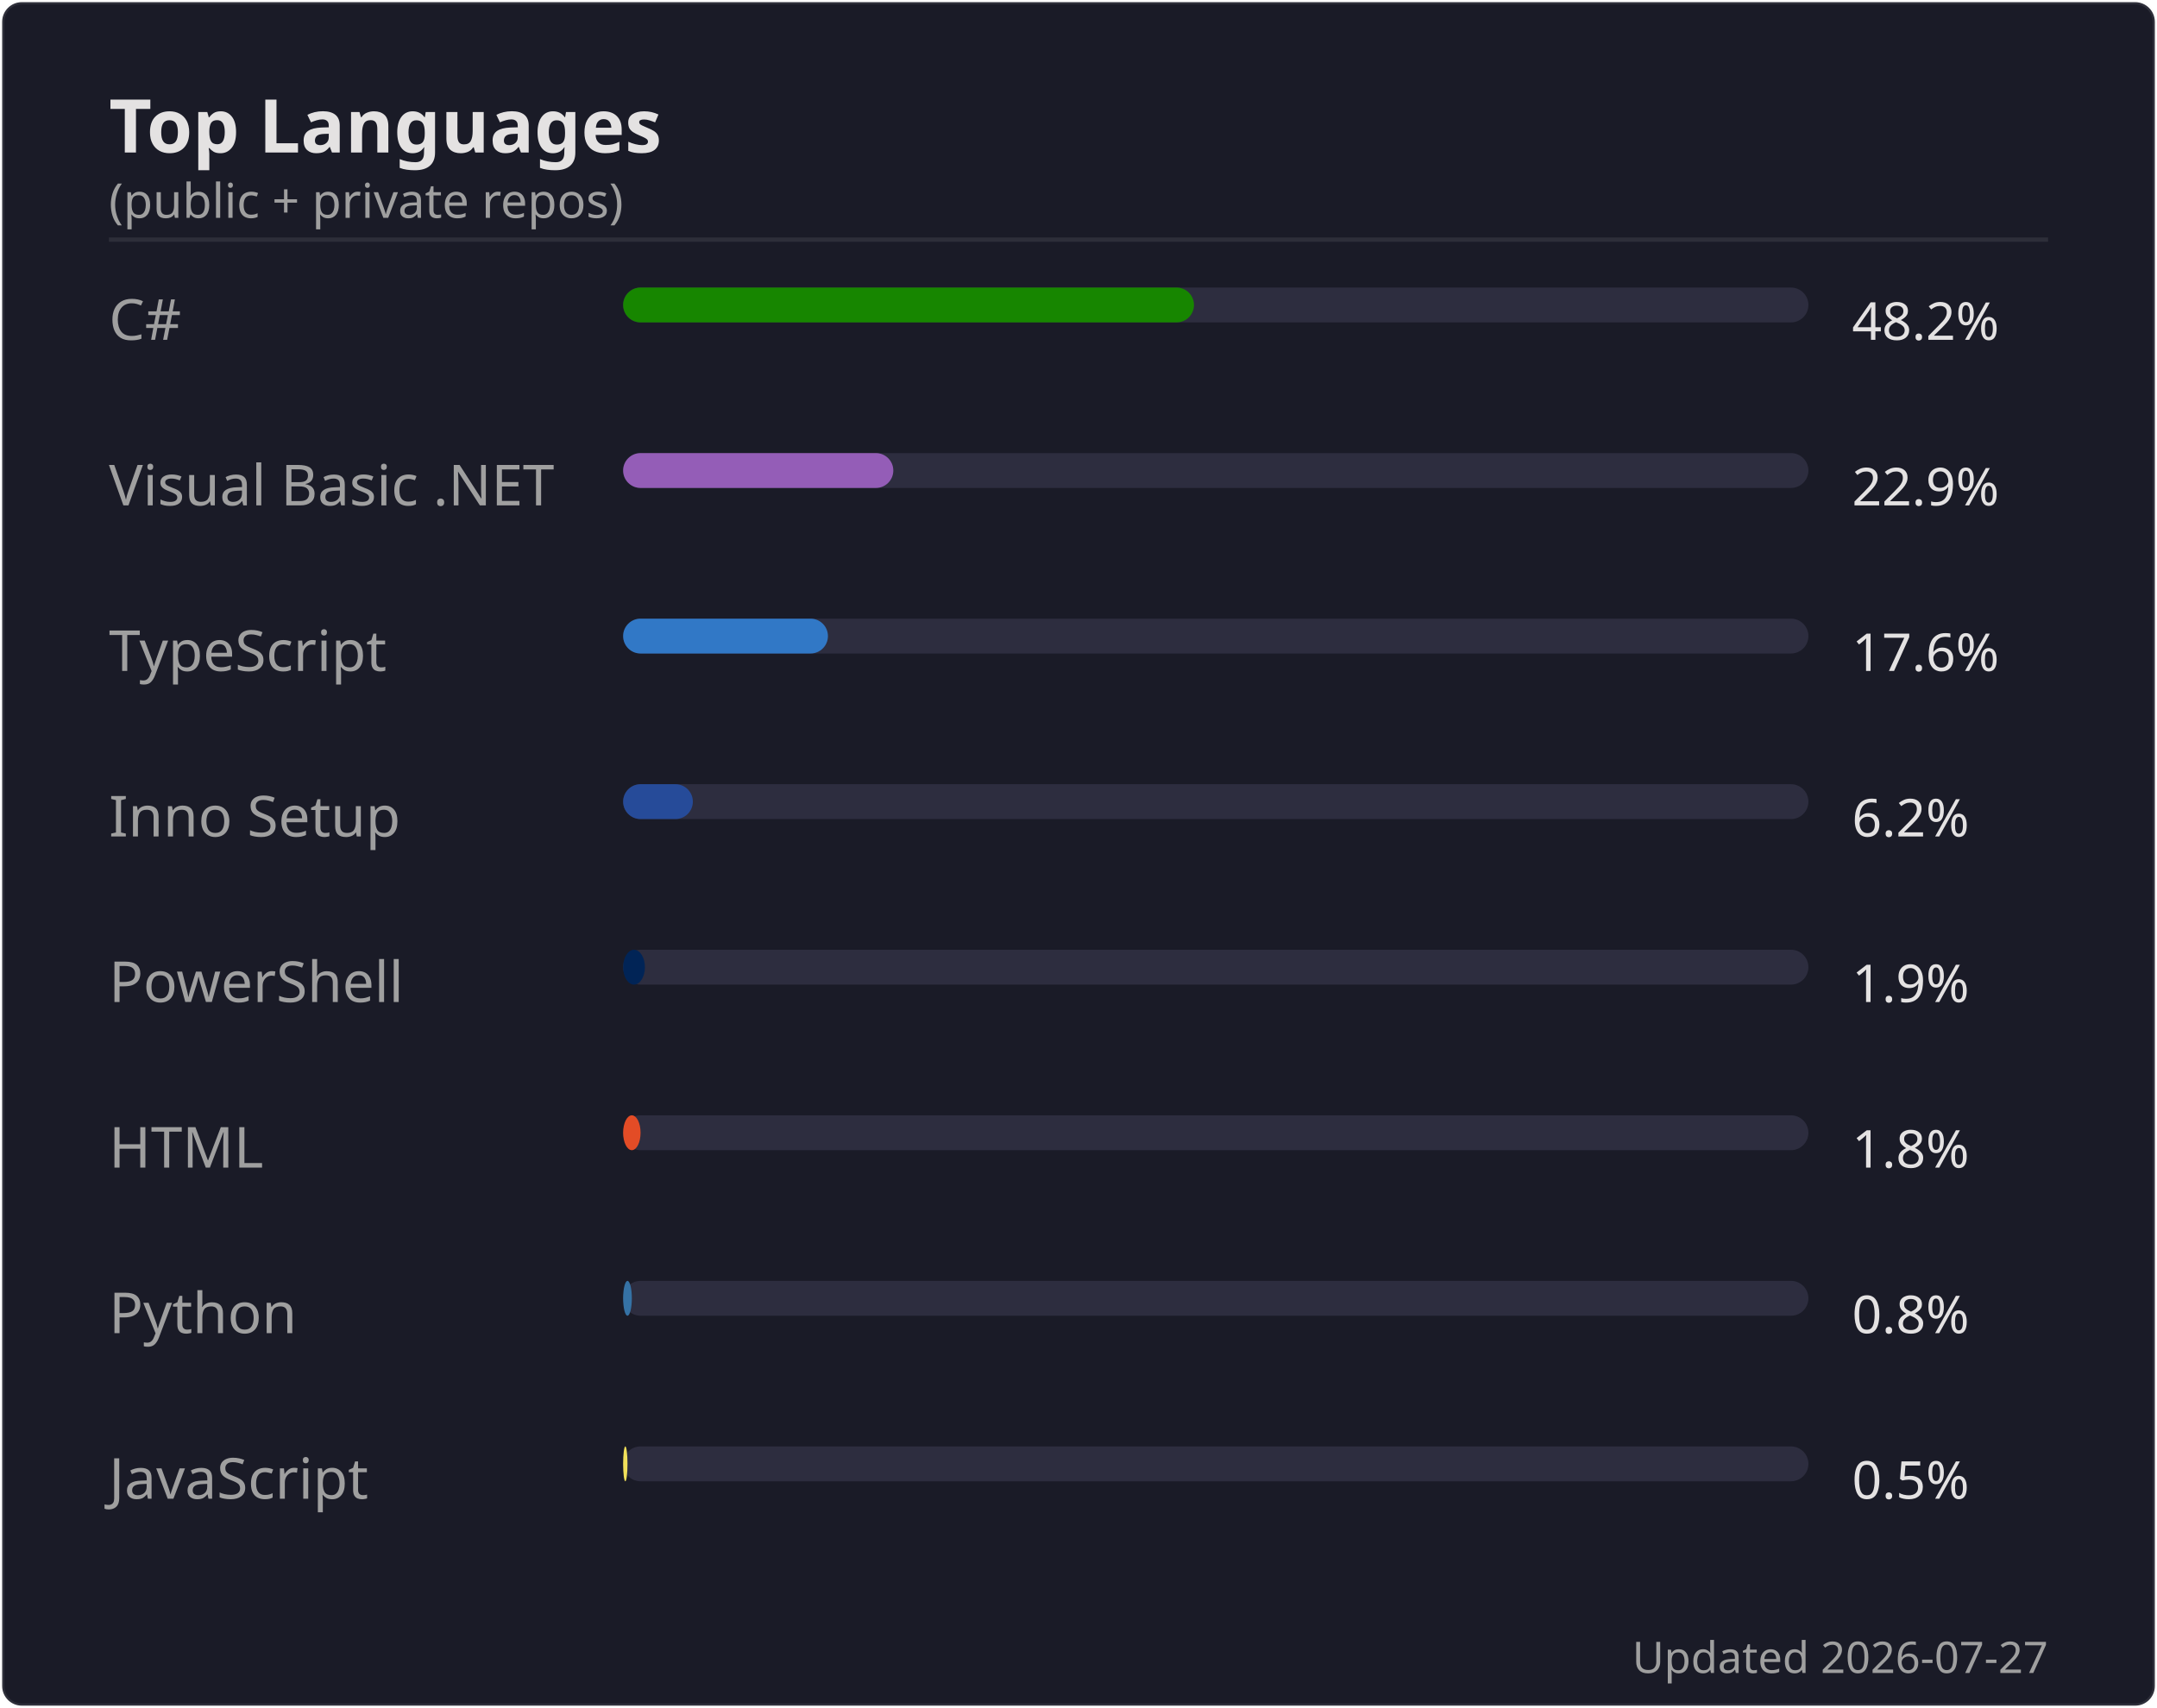
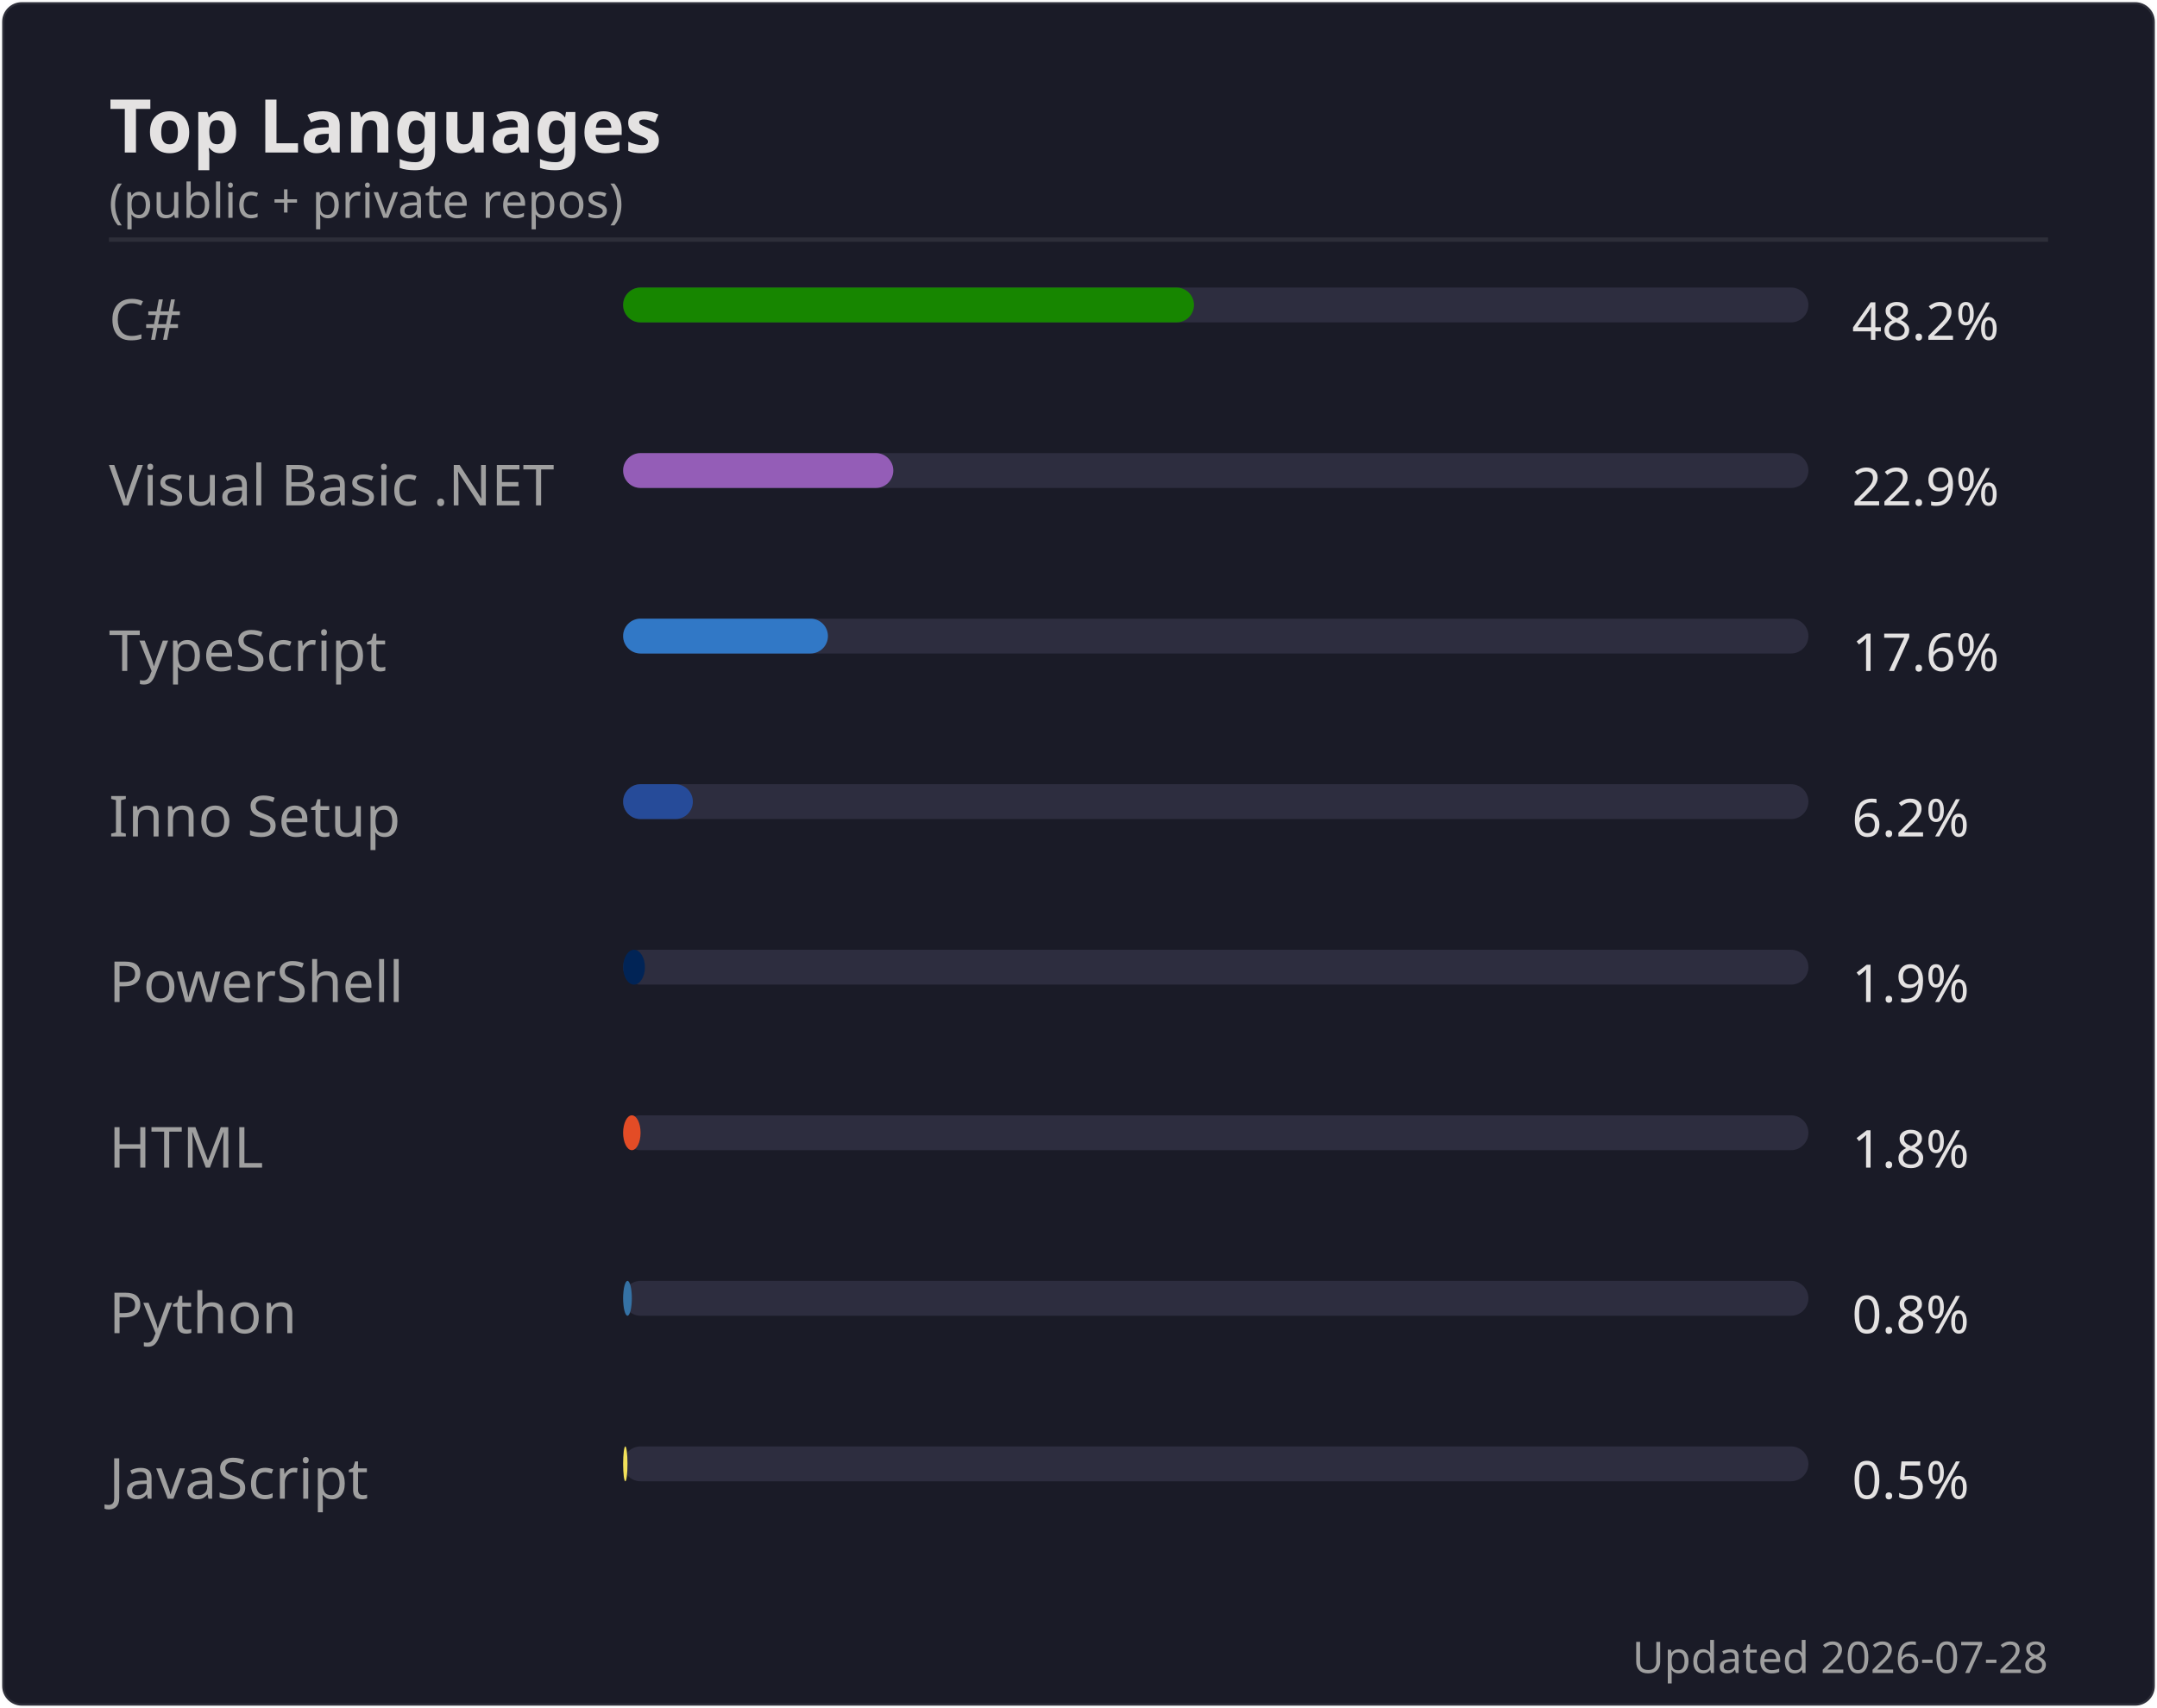
<svg xmlns="http://www.w3.org/2000/svg" width="495" height="392" viewBox="0 0 495 392">
  <rect width="494" height="391" x=".5" y=".5" rx="4.5" fill="#1a1b27" stroke="#e4e2e2" stroke-opacity=".1" />
  <text font-family="'Segoe UI', Ubuntu, 'Helvetica Neue', sans-serif" font-size="17" font-weight="600" fill="#e4e2e2" x="25" y="35" text-anchor="start">Top Languages</text>
  <text font-family="'Segoe UI', Ubuntu, 'Helvetica Neue', sans-serif" font-size="11" font-weight="400" fill="#9f9f9f" x="25" y="50" text-anchor="start">(public + private repos)</text>
  <line x1="25" x2="470" y1="55" y2="55" stroke="#e4e2e2" stroke-opacity=".1" />
  <text font-family="'Segoe UI', Ubuntu, 'Helvetica Neue', sans-serif" font-size="13" font-weight="400" fill="#9f9f9f" x="25" y="78" text-anchor="start">C#</text>
  <rect x="143" y="66" width="272" height="8" rx="4" fill="#2d2d3f" />
  <rect x="143" y="66" width="131" height="8" rx="4" fill="#178600" />
  <text font-family="'Segoe UI', Ubuntu, 'Helvetica Neue', sans-serif" font-size="12" font-weight="400" fill="#e4e2e2" x="425" y="78" text-anchor="start">48.2%</text>
  <text font-family="'Segoe UI', Ubuntu, 'Helvetica Neue', sans-serif" font-size="13" font-weight="400" fill="#9f9f9f" x="25" y="116" text-anchor="start">Visual Basic .NET</text>
  <rect x="143" y="104" width="272" height="8" rx="4" fill="#2d2d3f" />
  <rect x="143" y="104" width="62" height="8" rx="4" fill="#945db7" />
  <text font-family="'Segoe UI', Ubuntu, 'Helvetica Neue', sans-serif" font-size="12" font-weight="400" fill="#e4e2e2" x="425" y="116" text-anchor="start">22.9%</text>
  <text font-family="'Segoe UI', Ubuntu, 'Helvetica Neue', sans-serif" font-size="13" font-weight="400" fill="#9f9f9f" x="25" y="154" text-anchor="start">TypeScript</text>
  <rect x="143" y="142" width="272" height="8" rx="4" fill="#2d2d3f" />
  <rect x="143" y="142" width="47" height="8" rx="4" fill="#3178c6" />
  <text font-family="'Segoe UI', Ubuntu, 'Helvetica Neue', sans-serif" font-size="12" font-weight="400" fill="#e4e2e2" x="425" y="154" text-anchor="start">17.6%</text>
  <text font-family="'Segoe UI', Ubuntu, 'Helvetica Neue', sans-serif" font-size="13" font-weight="400" fill="#9f9f9f" x="25" y="192" text-anchor="start">Inno Setup</text>
  <rect x="143" y="180" width="272" height="8" rx="4" fill="#2d2d3f" />
  <rect x="143" y="180" width="16" height="8" rx="4" fill="#264b99" />
  <text font-family="'Segoe UI', Ubuntu, 'Helvetica Neue', sans-serif" font-size="12" font-weight="400" fill="#e4e2e2" x="425" y="192" text-anchor="start">6.2%</text>
  <text font-family="'Segoe UI', Ubuntu, 'Helvetica Neue', sans-serif" font-size="13" font-weight="400" fill="#9f9f9f" x="25" y="230" text-anchor="start">PowerShell</text>
  <rect x="143" y="218" width="272" height="8" rx="4" fill="#2d2d3f" />
  <rect x="143" y="218" width="5" height="8" rx="4" fill="#012456" />
  <text font-family="'Segoe UI', Ubuntu, 'Helvetica Neue', sans-serif" font-size="12" font-weight="400" fill="#e4e2e2" x="425" y="230" text-anchor="start">1.9%</text>
  <text font-family="'Segoe UI', Ubuntu, 'Helvetica Neue', sans-serif" font-size="13" font-weight="400" fill="#9f9f9f" x="25" y="268" text-anchor="start">HTML</text>
  <rect x="143" y="256" width="272" height="8" rx="4" fill="#2d2d3f" />
  <rect x="143" y="256" width="4" height="8" rx="4" fill="#e34c26" />
  <text font-family="'Segoe UI', Ubuntu, 'Helvetica Neue', sans-serif" font-size="12" font-weight="400" fill="#e4e2e2" x="425" y="268" text-anchor="start">1.8%</text>
  <text font-family="'Segoe UI', Ubuntu, 'Helvetica Neue', sans-serif" font-size="13" font-weight="400" fill="#9f9f9f" x="25" y="306" text-anchor="start">Python</text>
  <rect x="143" y="294" width="272" height="8" rx="4" fill="#2d2d3f" />
  <rect x="143" y="294" width="2" height="8" rx="4" fill="#3572A5" />
  <text font-family="'Segoe UI', Ubuntu, 'Helvetica Neue', sans-serif" font-size="12" font-weight="400" fill="#e4e2e2" x="425" y="306" text-anchor="start">0.8%</text>
  <text font-family="'Segoe UI', Ubuntu, 'Helvetica Neue', sans-serif" font-size="13" font-weight="400" fill="#9f9f9f" x="25" y="344" text-anchor="start">JavaScript</text>
  <rect x="143" y="332" width="272" height="8" rx="4" fill="#2d2d3f" />
  <rect x="143" y="332" width="1" height="8" rx="4" fill="#f1e05a" />
  <text font-family="'Segoe UI', Ubuntu, 'Helvetica Neue', sans-serif" font-size="12" font-weight="400" fill="#e4e2e2" x="425" y="344" text-anchor="start">0.5%</text>
-   <text font-family="'Segoe UI', Ubuntu, 'Helvetica Neue', sans-serif" font-size="10" font-weight="400" fill="#9f9f9f" x="470" y="384" text-anchor="end">Updated 2026-07-27</text>
+   <text font-family="'Segoe UI', Ubuntu, 'Helvetica Neue', sans-serif" font-size="10" font-weight="400" fill="#9f9f9f" x="470" y="384" text-anchor="end">Updated 2026-07-28</text>
</svg>
